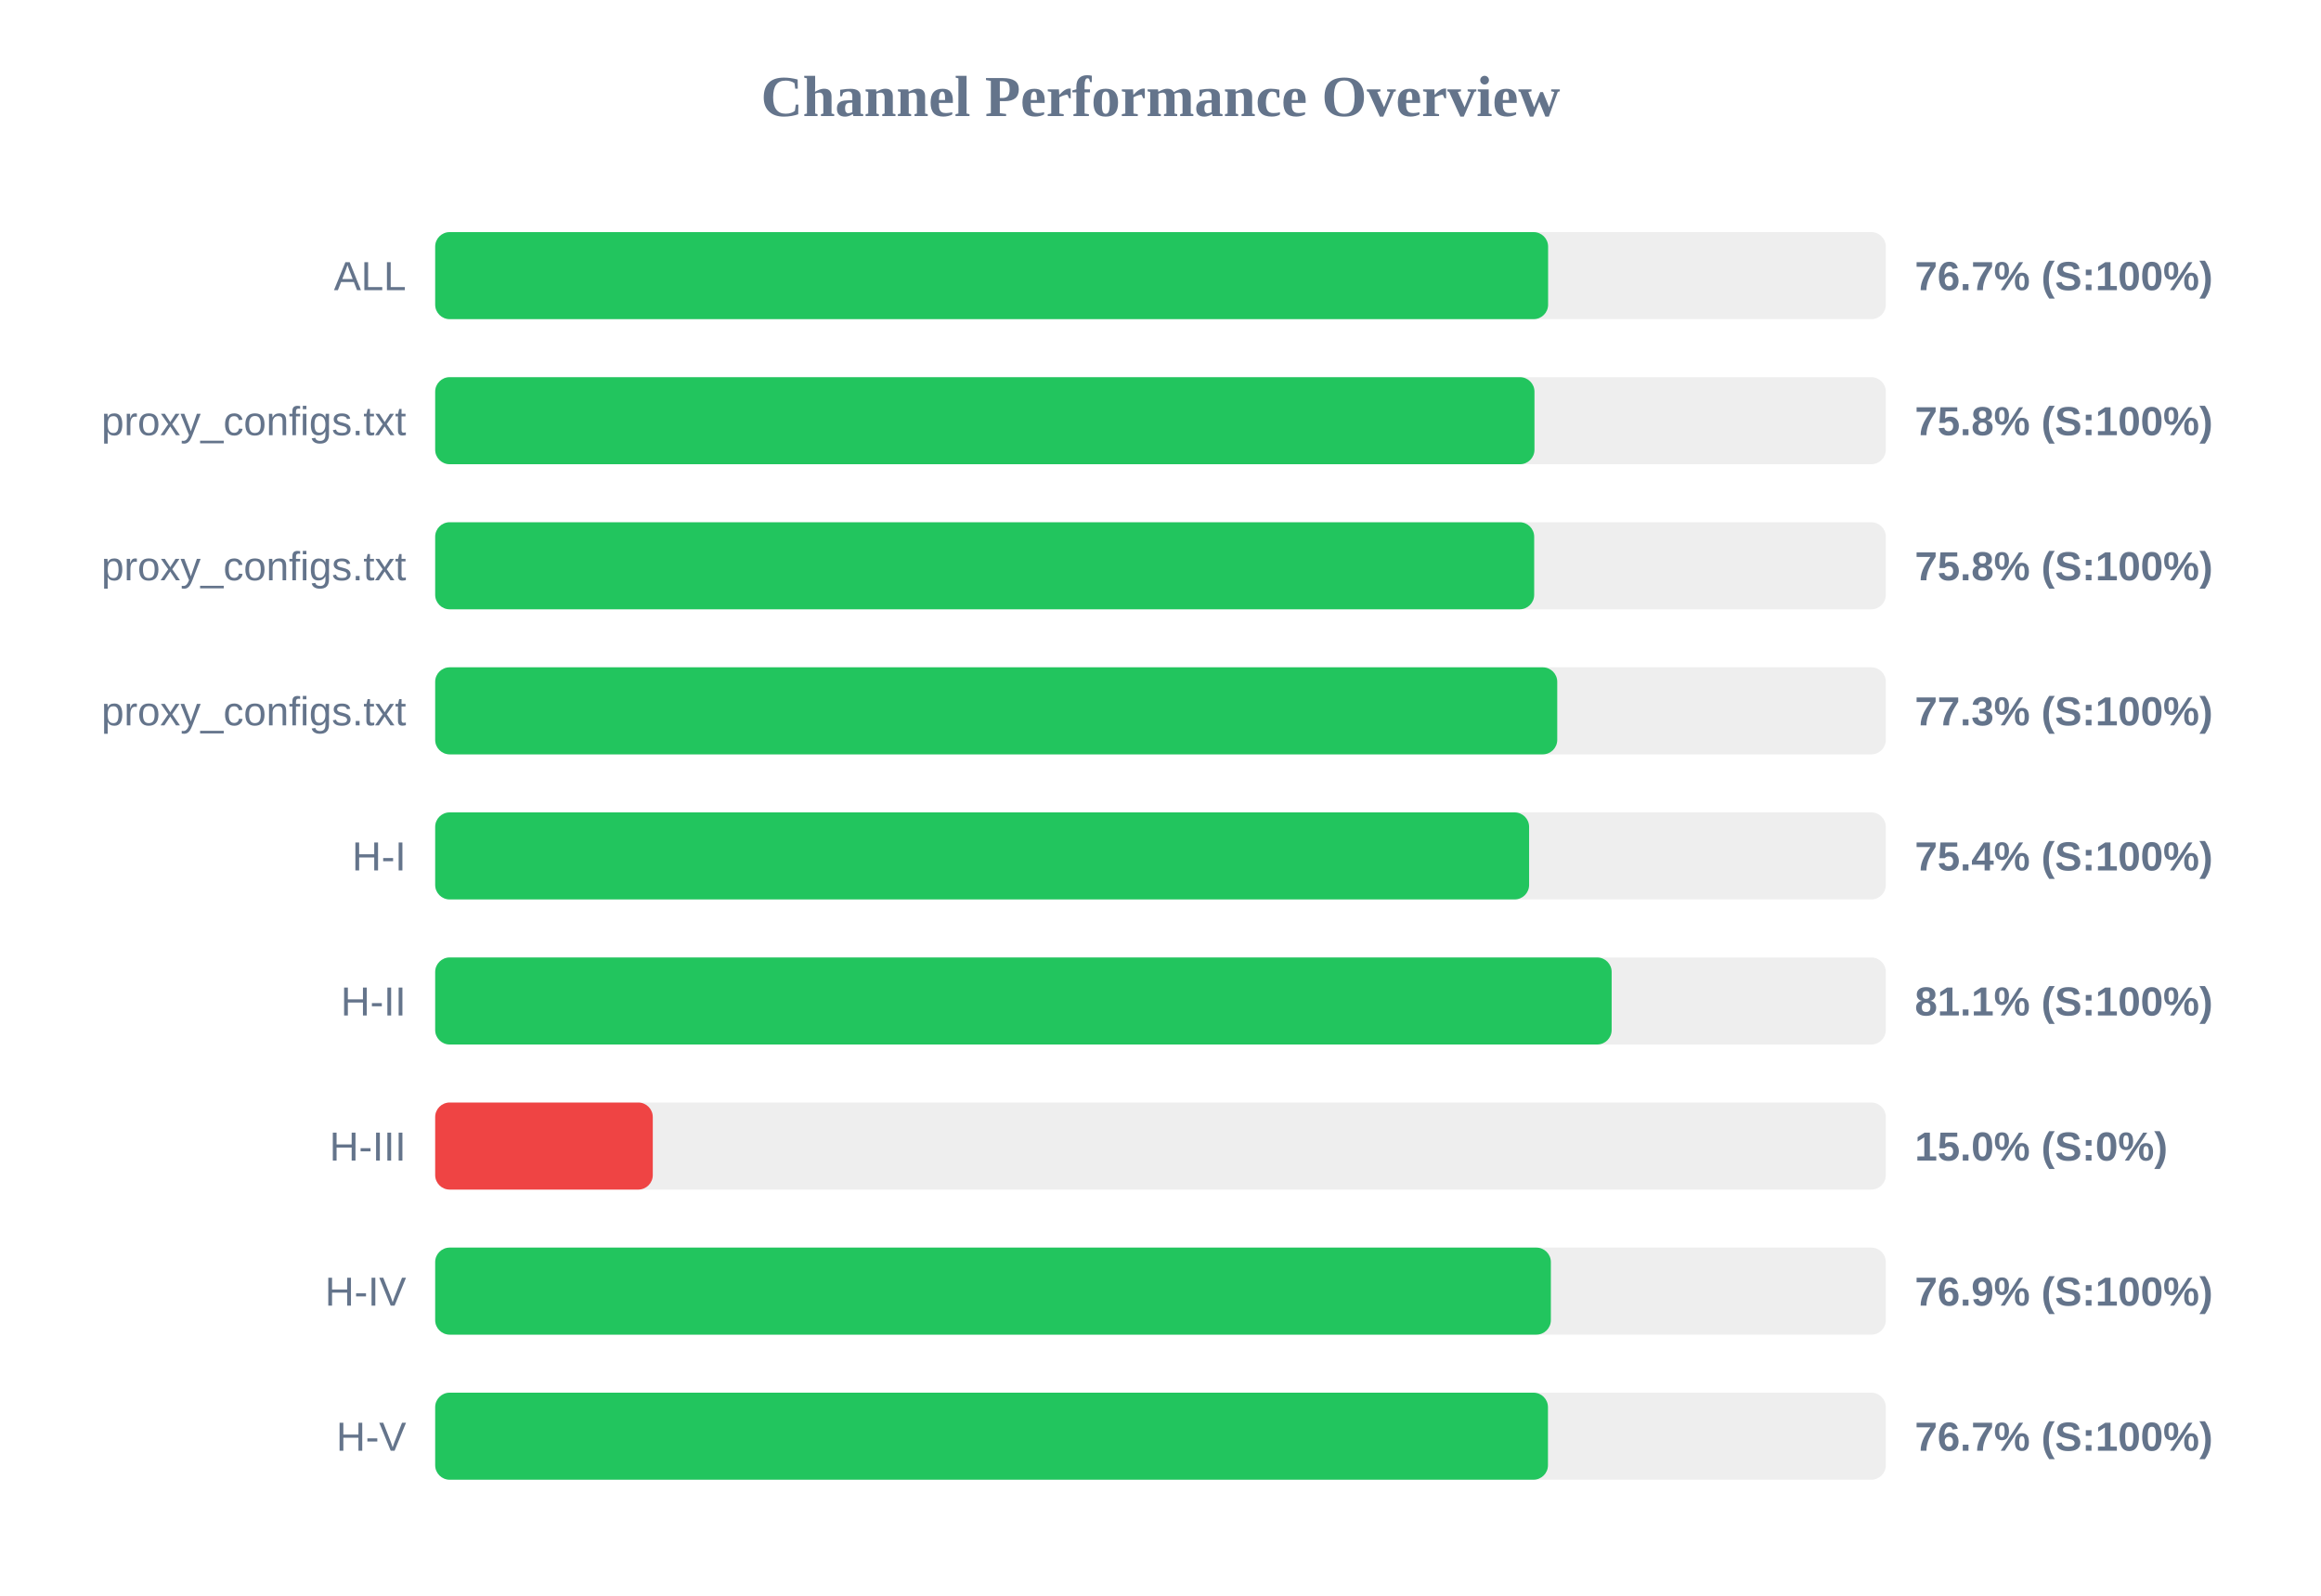
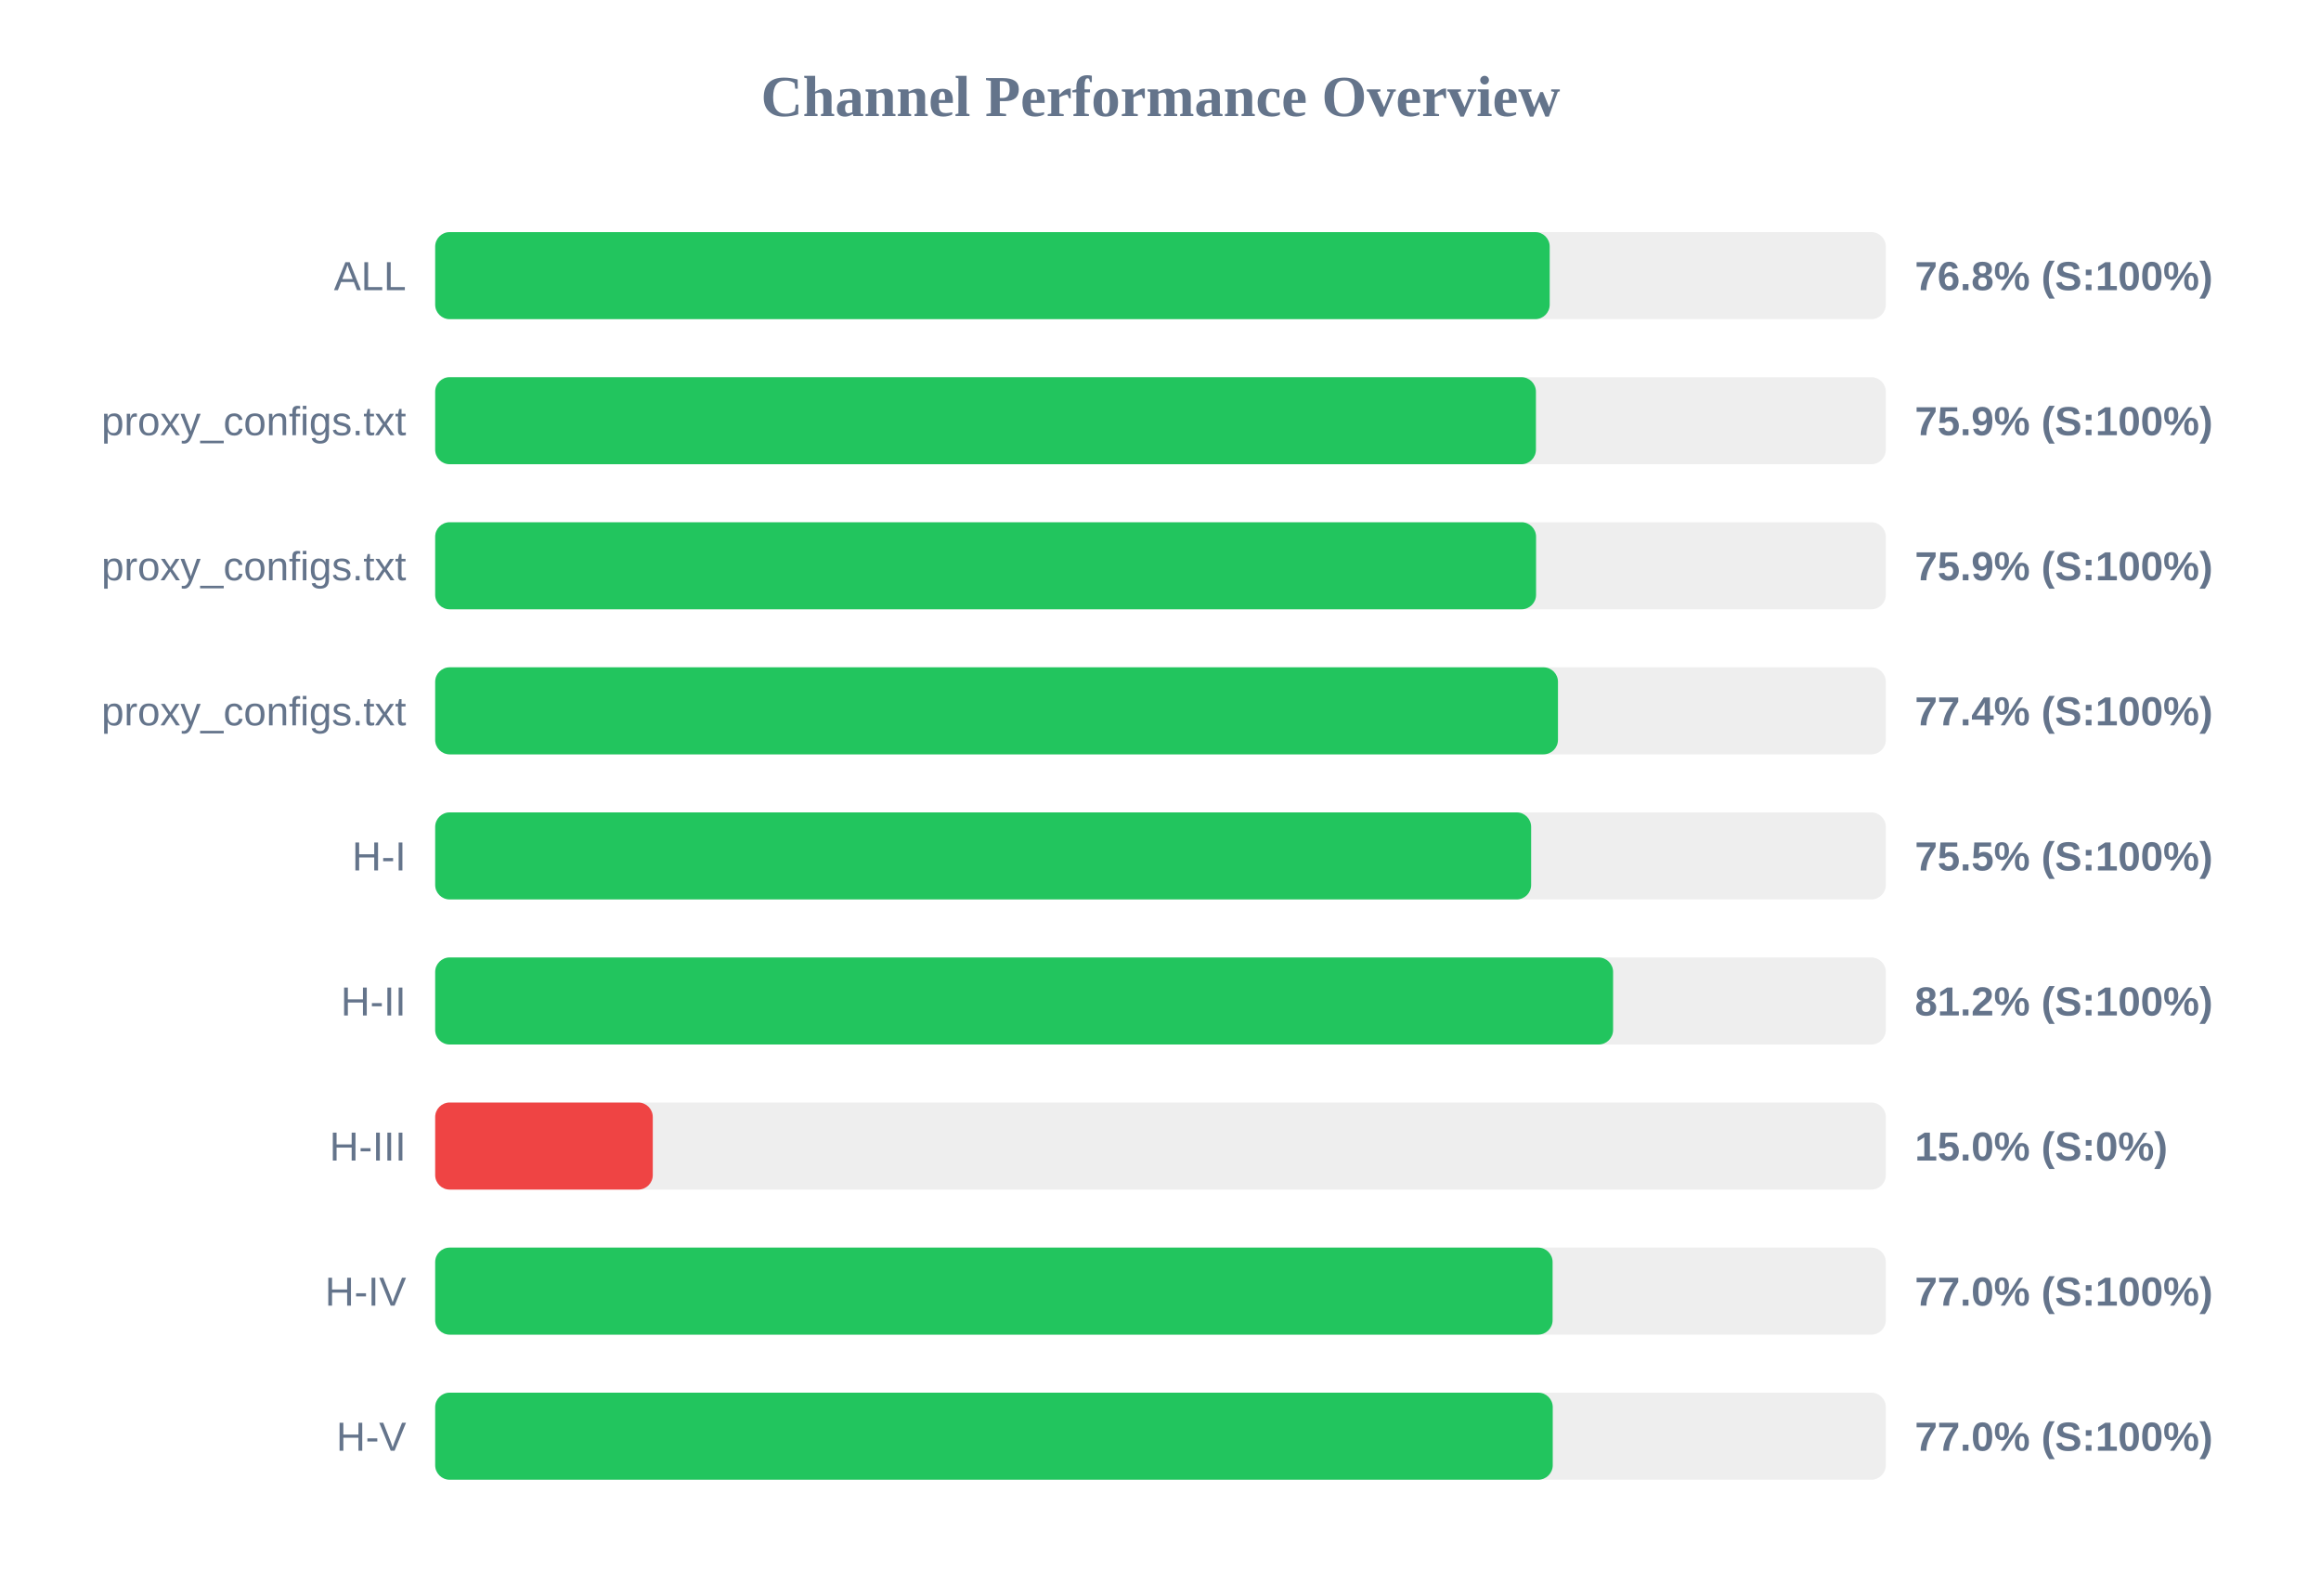
<svg xmlns="http://www.w3.org/2000/svg" width="800" height="550" version="1.1">
  <style>
        .row { font: 14px Arial; fill: #64748b; }
        .score { font: bold 14px Arial; fill: #64748b; }
    </style>
  <text x="400" y="40" text-anchor="middle" font-size="20px" font-weight="bold" fill="#64748b">Channel Performance Overview</text>
  <rect x="150" y="80" width="500" height="30" fill="#eee" rx="5" />
-   <rect x="150" y="80" width="383.6" height="30" fill="#22c55e" rx="5" />
+   <rect x="150" y="80" width="384.15" height="30" fill="#22c55e" rx="5" />
  <text x="140" y="100" text-anchor="end" class="row">ALL</text>
-   <text x="660" y="100" text-anchor="start" class="score">76.7% (S:100%)</text>
+   <text x="660" y="100" text-anchor="start" class="score">76.8% (S:100%)</text>
  <rect x="150" y="130" width="500" height="30" fill="#eee" rx="5" />
-   <rect x="150" y="130" width="378.9" height="30" fill="#22c55e" rx="5" />
+   <rect x="150" y="130" width="379.4" height="30" fill="#22c55e" rx="5" />
  <text x="140" y="150" text-anchor="end" class="row">proxy_configs.txt</text>
-   <text x="660" y="150" text-anchor="start" class="score">75.8% (S:100%)</text>
+   <text x="660" y="150" text-anchor="start" class="score">75.9% (S:100%)</text>
  <rect x="150" y="180" width="500" height="30" fill="#eee" rx="5" />
-   <rect x="150" y="180" width="378.8" height="30" fill="#22c55e" rx="5" />
+   <rect x="150" y="180" width="379.45" height="30" fill="#22c55e" rx="5" />
  <text x="140" y="200" text-anchor="end" class="row">proxy_configs.txt</text>
-   <text x="660" y="200" text-anchor="start" class="score">75.8% (S:100%)</text>
+   <text x="660" y="200" text-anchor="start" class="score">75.9% (S:100%)</text>
  <rect x="150" y="230" width="500" height="30" fill="#eee" rx="5" />
-   <rect x="150" y="230" width="386.75" height="30" fill="#22c55e" rx="5" />
+   <rect x="150" y="230" width="387.0" height="30" fill="#22c55e" rx="5" />
  <text x="140" y="250" text-anchor="end" class="row">proxy_configs.txt</text>
-   <text x="660" y="250" text-anchor="start" class="score">77.3% (S:100%)</text>
+   <text x="660" y="250" text-anchor="start" class="score">77.4% (S:100%)</text>
  <rect x="150" y="280" width="500" height="30" fill="#eee" rx="5" />
-   <rect x="150" y="280" width="377.05" height="30" fill="#22c55e" rx="5" />
+   <rect x="150" y="280" width="377.75" height="30" fill="#22c55e" rx="5" />
  <text x="140" y="300" text-anchor="end" class="row">H-I</text>
-   <text x="660" y="300" text-anchor="start" class="score">75.4% (S:100%)</text>
+   <text x="660" y="300" text-anchor="start" class="score">75.5% (S:100%)</text>
  <rect x="150" y="330" width="500" height="30" fill="#eee" rx="5" />
-   <rect x="150" y="330" width="405.5" height="30" fill="#22c55e" rx="5" />
+   <rect x="150" y="330" width="406.0" height="30" fill="#22c55e" rx="5" />
  <text x="140" y="350" text-anchor="end" class="row">H-II</text>
-   <text x="660" y="350" text-anchor="start" class="score">81.1% (S:100%)</text>
+   <text x="660" y="350" text-anchor="start" class="score">81.2% (S:100%)</text>
  <rect x="150" y="380" width="500" height="30" fill="#eee" rx="5" />
  <rect x="150" y="380" width="75.0" height="30" fill="#ef4444" rx="5" />
  <text x="140" y="400" text-anchor="end" class="row">H-III</text>
  <text x="660" y="400" text-anchor="start" class="score">15.0% (S:0%)</text>
  <rect x="150" y="430" width="500" height="30" fill="#eee" rx="5" />
-   <rect x="150" y="430" width="384.55" height="30" fill="#22c55e" rx="5" />
+   <rect x="150" y="430" width="385.15" height="30" fill="#22c55e" rx="5" />
  <text x="140" y="450" text-anchor="end" class="row">H-IV</text>
-   <text x="660" y="450" text-anchor="start" class="score">76.9% (S:100%)</text>
+   <text x="660" y="450" text-anchor="start" class="score">77.0% (S:100%)</text>
  <rect x="150" y="480" width="500" height="30" fill="#eee" rx="5" />
-   <rect x="150" y="480" width="383.55" height="30" fill="#22c55e" rx="5" />
+   <rect x="150" y="480" width="385.2" height="30" fill="#22c55e" rx="5" />
  <text x="140" y="500" text-anchor="end" class="row">H-V</text>
-   <text x="660" y="500" text-anchor="start" class="score">76.7% (S:100%)</text>
+   <text x="660" y="500" text-anchor="start" class="score">77.0% (S:100%)</text>
</svg>
